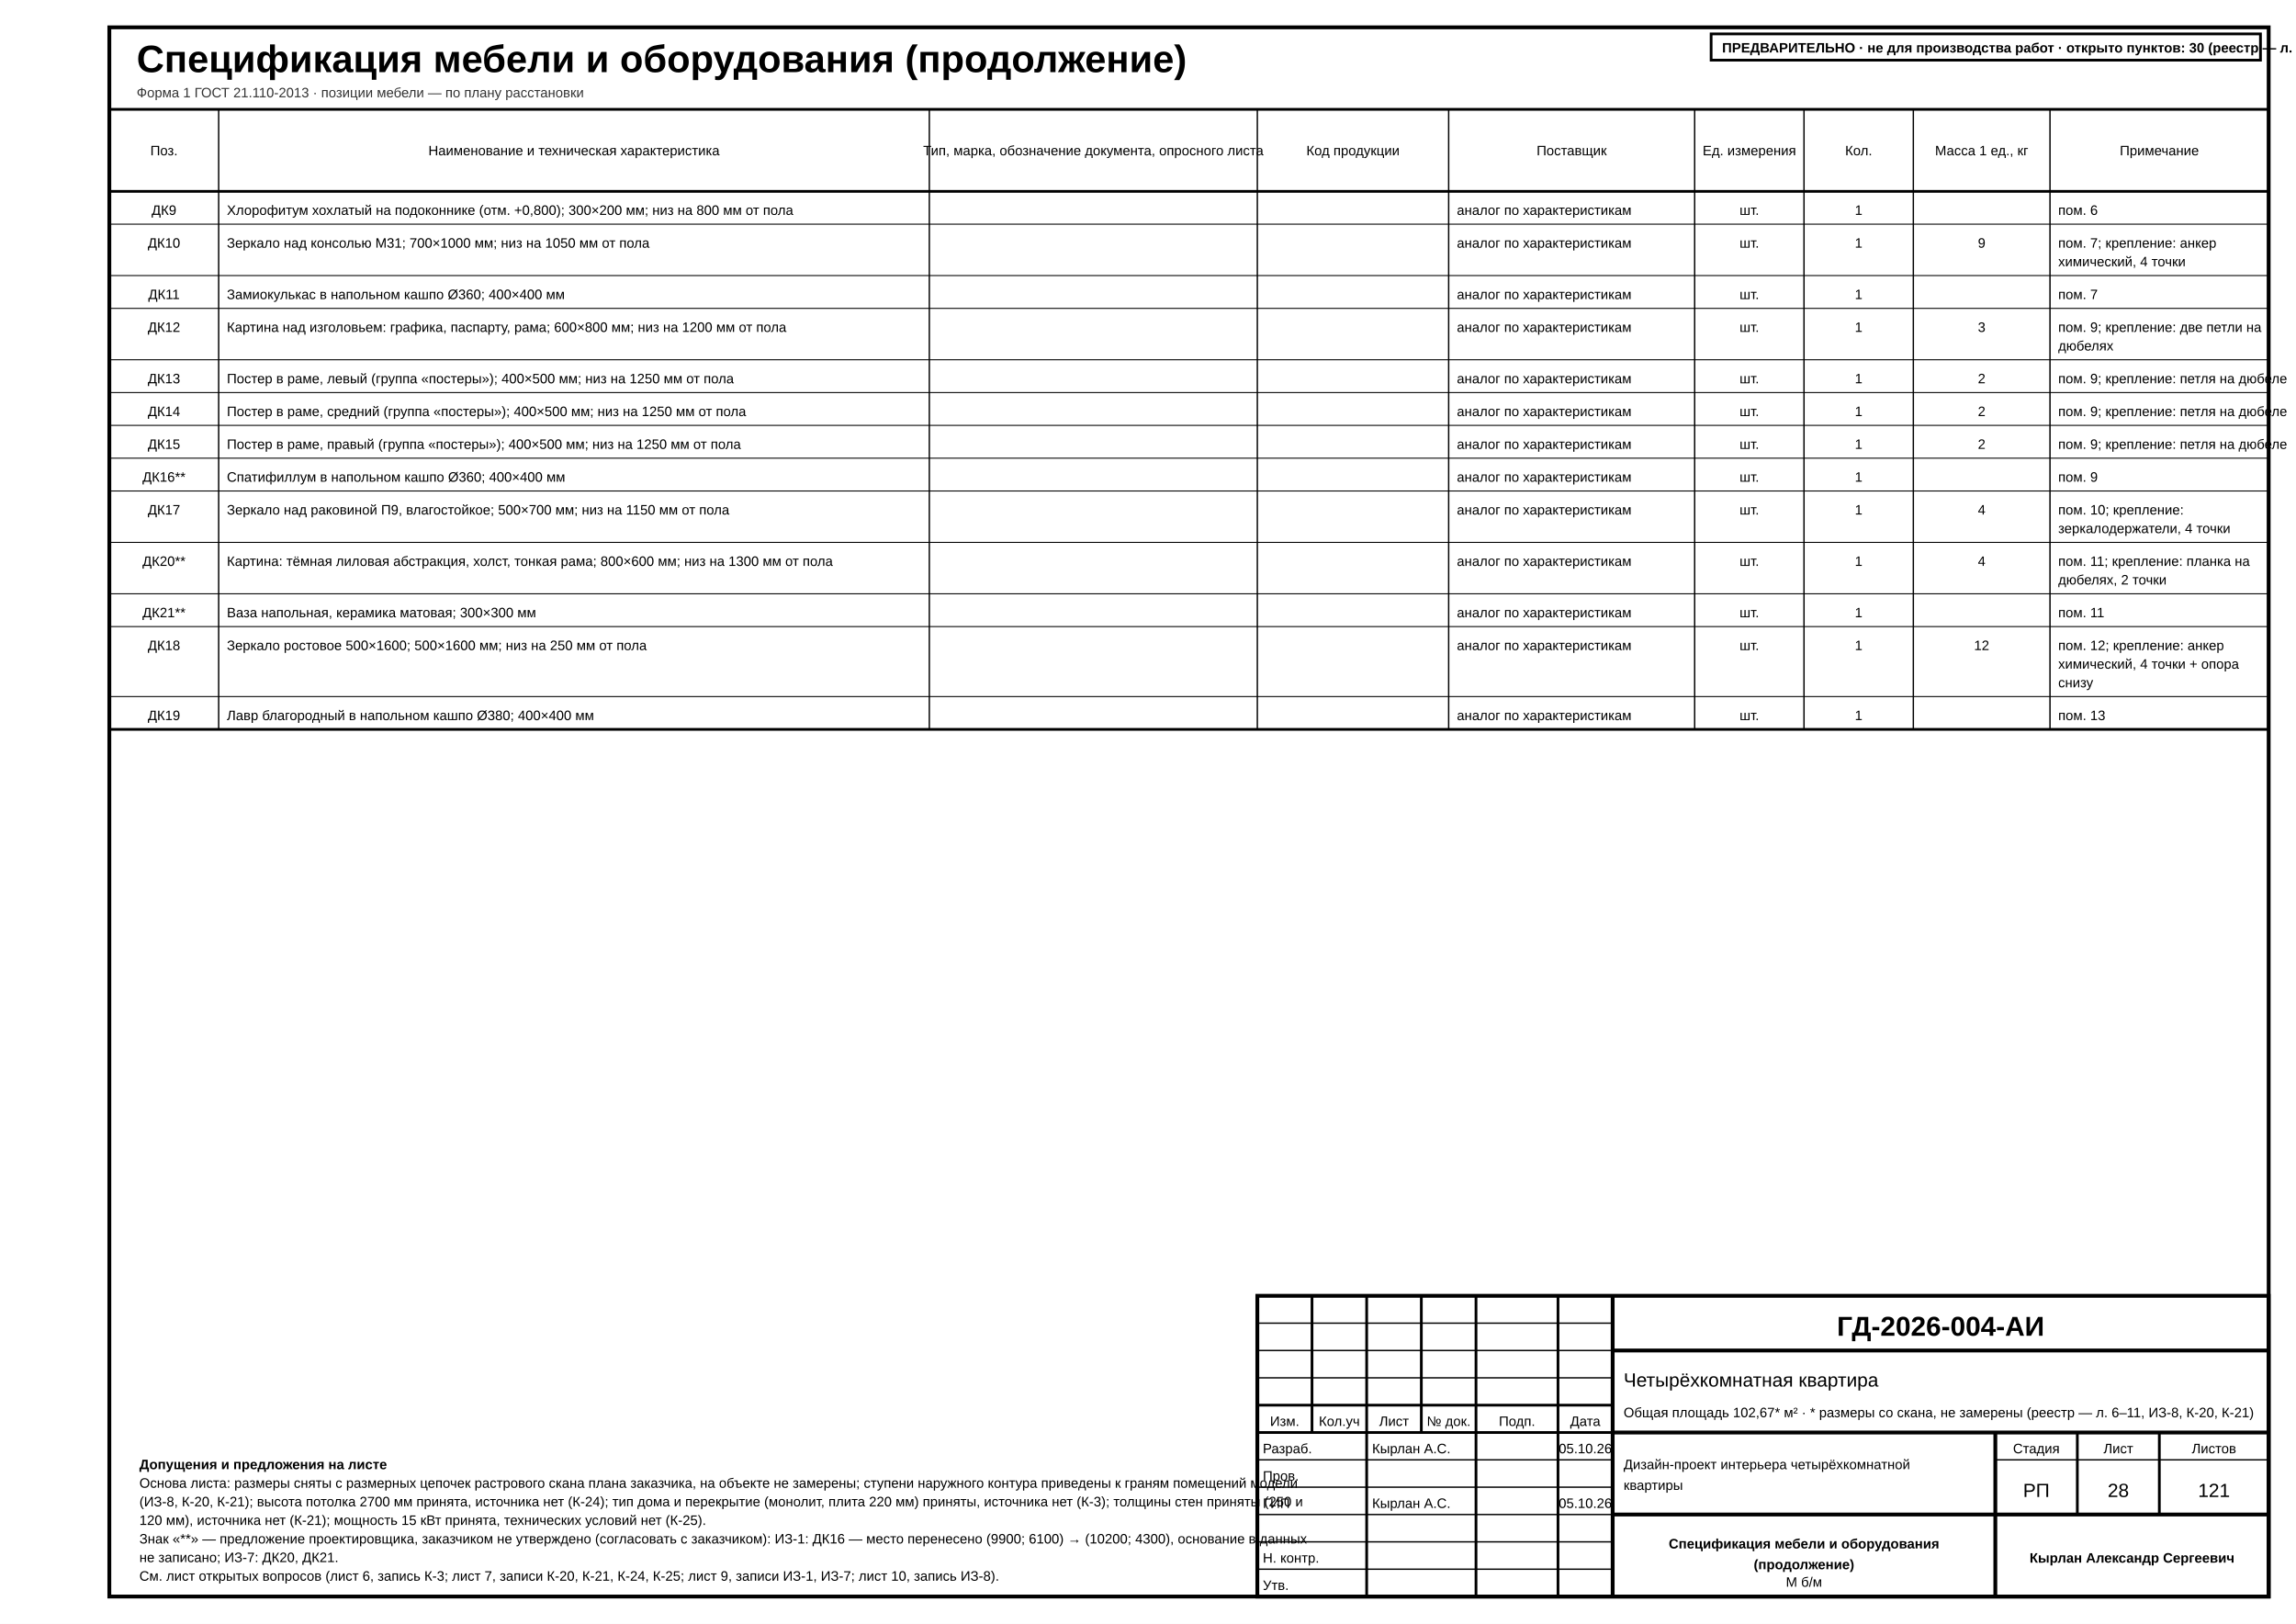
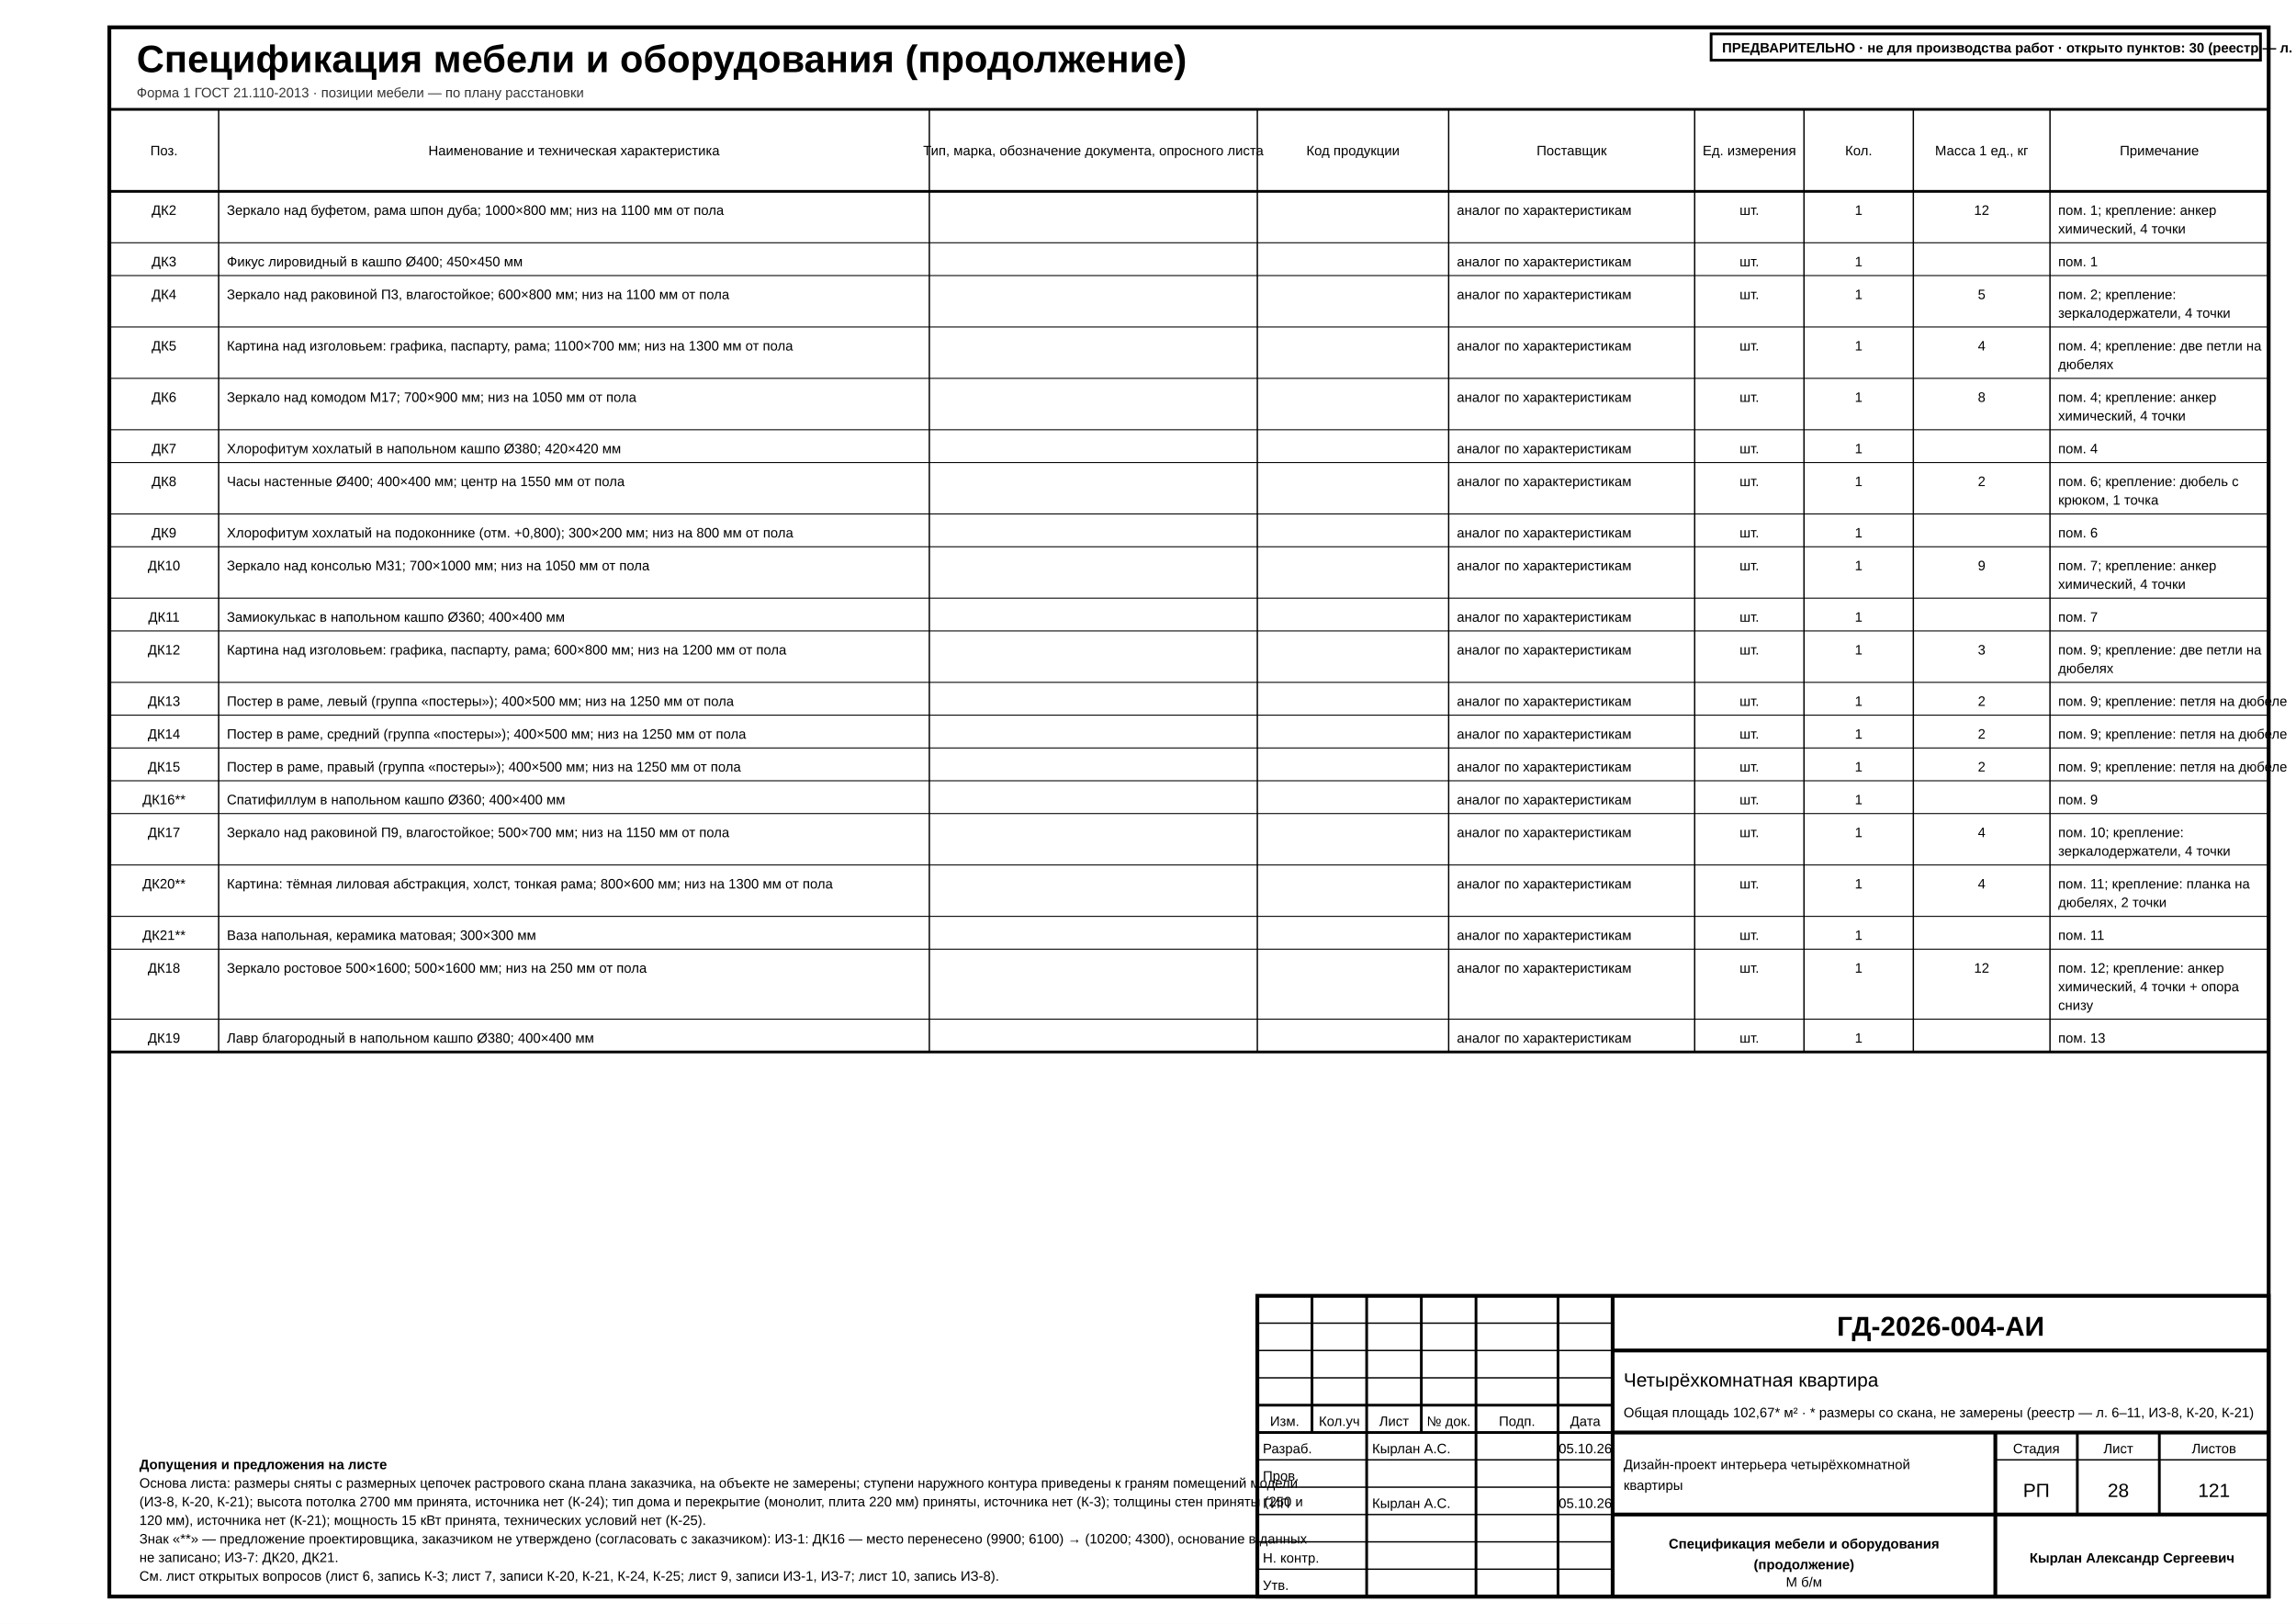
<svg xmlns="http://www.w3.org/2000/svg" width="420mm" height="297mm" viewBox="0 0 420 297" font-family="'GOST type A','ISOCPEUR','Arial Narrow',Arial,sans-serif" data-sheet="spec" data-scale="б/м">
  <rect width="420" height="297" fill="#fff" />
  <rect x="20" y="5" width="395" height="287" fill="none" stroke="#000" stroke-width="0.7" />
  <text x="25" y="13.2" font-size="7" font-weight="700" fill="#000">Спецификация мебели и оборудования (продолжение)</text>
  <text x="25" y="17.8" font-size="2.5" fill="#333">Форма 1 ГОСТ 21.110-2013 · позиции мебели — по плану расстановки</text>
  <g data-el="spec">
-     <rect x="20" y="20" width="395" height="113.4" fill="none" stroke="#000" stroke-width="0.5" />
+     <rect x="20" y="20" width="395" height="172.4" fill="none" stroke="#000" stroke-width="0.5" />
    <line x1="20" y1="35" x2="415" y2="35" stroke="#000" stroke-width="0.5" />
    <text x="30" y="28.4" font-size="2.5" text-anchor="middle" fill="#000">Поз.</text>
-     <line x1="40" y1="20" x2="40" y2="133.4" stroke="#000" stroke-width="0.25" />
+     <line x1="40" y1="20" x2="40" y2="192.4" stroke="#000" stroke-width="0.25" />
    <text x="105" y="28.4" font-size="2.5" text-anchor="middle" fill="#000">Наименование и техническая характеристика</text>
-     <line x1="170" y1="20" x2="170" y2="133.4" stroke="#000" stroke-width="0.25" />
+     <line x1="170" y1="20" x2="170" y2="192.4" stroke="#000" stroke-width="0.25" />
    <text x="200" y="28.4" font-size="2.5" text-anchor="middle" textLength="51.57" lengthAdjust="spacingAndGlyphs" fill="#000">Тип, марка, обозначение документа, опросного листа</text>
-     <line x1="230" y1="20" x2="230" y2="133.4" stroke="#000" stroke-width="0.25" />
+     <line x1="230" y1="20" x2="230" y2="192.4" stroke="#000" stroke-width="0.25" />
    <text x="247.5" y="28.4" font-size="2.5" text-anchor="middle" fill="#000">Код продукции</text>
-     <line x1="265" y1="20" x2="265" y2="133.4" stroke="#000" stroke-width="0.25" />
+     <line x1="265" y1="20" x2="265" y2="192.4" stroke="#000" stroke-width="0.25" />
    <text x="287.5" y="28.4" font-size="2.5" text-anchor="middle" fill="#000">Поставщик</text>
-     <line x1="310" y1="20" x2="310" y2="133.4" stroke="#000" stroke-width="0.25" />
+     <line x1="310" y1="20" x2="310" y2="192.4" stroke="#000" stroke-width="0.25" />
    <text x="320" y="28.4" font-size="2.5" text-anchor="middle" fill="#000">Ед. измерения</text>
-     <line x1="330" y1="20" x2="330" y2="133.4" stroke="#000" stroke-width="0.25" />
+     <line x1="330" y1="20" x2="330" y2="192.4" stroke="#000" stroke-width="0.25" />
    <text x="340" y="28.4" font-size="2.5" text-anchor="middle" fill="#000">Кол.</text>
-     <line x1="350" y1="20" x2="350" y2="133.4" stroke="#000" stroke-width="0.25" />
+     <line x1="350" y1="20" x2="350" y2="192.4" stroke="#000" stroke-width="0.25" />
    <text x="362.5" y="28.4" font-size="2.5" text-anchor="middle" fill="#000">Масса 1 ед., кг</text>
-     <line x1="375" y1="20" x2="375" y2="133.4" stroke="#000" stroke-width="0.25" />
+     <line x1="375" y1="20" x2="375" y2="192.4" stroke="#000" stroke-width="0.25" />
    <text x="395" y="28.4" font-size="2.5" text-anchor="middle" fill="#000">Примечание</text>
-     <line x1="20" y1="41" x2="415" y2="41" stroke="#000" stroke-width="0.18" />
-     <g>
-       <text x="30" y="39.3" font-size="2.5" text-anchor="middle" fill="#000">ДК9</text>
-       <text x="41.5" y="39.3" font-size="2.5" text-anchor="start" fill="#000">Хлорофитум хохлатый на подоконнике (отм. +0,800); 300×200 мм; низ на 800 мм от пола</text>
+     <line x1="20" y1="44.4" x2="415" y2="44.4" stroke="#000" stroke-width="0.18" />
+     <g>
+       <text x="30" y="39.3" font-size="2.5" text-anchor="middle" fill="#000">ДК2</text>
+       <text x="41.5" y="39.3" font-size="2.5" text-anchor="start" fill="#000">Зеркало над буфетом, рама шпон дуба; 1000×800 мм; низ на 1100 мм от пола</text>
      <text x="266.5" y="39.3" font-size="2.5" text-anchor="start" fill="#000">аналог по характеристикам</text>
      <text x="320" y="39.3" font-size="2.5" text-anchor="middle" fill="#000">шт.</text>
      <text x="340" y="39.3" font-size="2.5" text-anchor="middle" fill="#000">1</text>
-       <text x="376.5" y="39.3" font-size="2.5" text-anchor="start" fill="#000">пом. 6</text>
+       <text x="362.5" y="39.3" font-size="2.5" text-anchor="middle" fill="#000">12</text>
+       <text x="376.5" y="39.3" font-size="2.5" text-anchor="start" fill="#000">пом. 1; крепление: анкер</text>
+       <text x="376.5" y="42.7" font-size="2.5" text-anchor="start" fill="#000">химический, 4 точки</text>
    </g>
    <line x1="20" y1="50.4" x2="415" y2="50.4" stroke="#000" stroke-width="0.18" />
    <g>
-       <text x="30" y="45.3" font-size="2.5" text-anchor="middle" fill="#000">ДК10</text>
-       <text x="41.5" y="45.3" font-size="2.5" text-anchor="start" fill="#000">Зеркало над консолью М31; 700×1000 мм; низ на 1050 мм от пола</text>
-       <text x="266.5" y="45.3" font-size="2.5" text-anchor="start" fill="#000">аналог по характеристикам</text>
-       <text x="320" y="45.3" font-size="2.5" text-anchor="middle" fill="#000">шт.</text>
-       <text x="340" y="45.3" font-size="2.5" text-anchor="middle" fill="#000">1</text>
-       <text x="362.5" y="45.3" font-size="2.5" text-anchor="middle" fill="#000">9</text>
-       <text x="376.5" y="45.3" font-size="2.5" text-anchor="start" fill="#000">пом. 7; крепление: анкер</text>
-       <text x="376.5" y="48.7" font-size="2.5" text-anchor="start" fill="#000">химический, 4 точки</text>
-     </g>
-     <line x1="20" y1="56.4" x2="415" y2="56.4" stroke="#000" stroke-width="0.18" />
-     <g>
-       <text x="30" y="54.7" font-size="2.5" text-anchor="middle" fill="#000">ДК11</text>
-       <text x="41.5" y="54.7" font-size="2.5" text-anchor="start" fill="#000">Замиокулькас в напольном кашпо Ø360; 400×400 мм</text>
+       <text x="30" y="48.7" font-size="2.5" text-anchor="middle" fill="#000">ДК3</text>
+       <text x="41.5" y="48.7" font-size="2.5" text-anchor="start" fill="#000">Фикус лировидный в кашпо Ø400; 450×450 мм</text>
+       <text x="266.5" y="48.7" font-size="2.5" text-anchor="start" fill="#000">аналог по характеристикам</text>
+       <text x="320" y="48.7" font-size="2.5" text-anchor="middle" fill="#000">шт.</text>
+       <text x="340" y="48.7" font-size="2.5" text-anchor="middle" fill="#000">1</text>
+       <text x="376.5" y="48.7" font-size="2.5" text-anchor="start" fill="#000">пом. 1</text>
+     </g>
+     <line x1="20" y1="59.8" x2="415" y2="59.8" stroke="#000" stroke-width="0.18" />
+     <g>
+       <text x="30" y="54.7" font-size="2.5" text-anchor="middle" fill="#000">ДК4</text>
+       <text x="41.5" y="54.7" font-size="2.5" text-anchor="start" fill="#000">Зеркало над раковиной П3, влагостойкое; 600×800 мм; низ на 1100 мм от пола</text>
      <text x="266.5" y="54.7" font-size="2.5" text-anchor="start" fill="#000">аналог по характеристикам</text>
      <text x="320" y="54.7" font-size="2.5" text-anchor="middle" fill="#000">шт.</text>
      <text x="340" y="54.7" font-size="2.5" text-anchor="middle" fill="#000">1</text>
-       <text x="376.5" y="54.7" font-size="2.5" text-anchor="start" fill="#000">пом. 7</text>
-     </g>
-     <line x1="20" y1="65.8" x2="415" y2="65.8" stroke="#000" stroke-width="0.18" />
-     <g>
-       <text x="30" y="60.7" font-size="2.5" text-anchor="middle" fill="#000">ДК12</text>
-       <text x="41.5" y="60.7" font-size="2.5" text-anchor="start" fill="#000">Картина над изголовьем: графика, паспарту, рама; 600×800 мм; низ на 1200 мм от пола</text>
-       <text x="266.5" y="60.7" font-size="2.5" text-anchor="start" fill="#000">аналог по характеристикам</text>
-       <text x="320" y="60.7" font-size="2.5" text-anchor="middle" fill="#000">шт.</text>
-       <text x="340" y="60.7" font-size="2.5" text-anchor="middle" fill="#000">1</text>
-       <text x="362.5" y="60.7" font-size="2.5" text-anchor="middle" fill="#000">3</text>
-       <text x="376.5" y="60.7" font-size="2.5" text-anchor="start" textLength="30.94" lengthAdjust="spacingAndGlyphs" fill="#000">пом. 9; крепление: две петли на</text>
-       <text x="376.5" y="64.1" font-size="2.5" text-anchor="start" fill="#000">дюбелях</text>
-     </g>
-     <line x1="20" y1="71.8" x2="415" y2="71.8" stroke="#000" stroke-width="0.18" />
-     <g>
-       <text x="30" y="70.1" font-size="2.5" text-anchor="middle" fill="#000">ДК13</text>
-       <text x="41.5" y="70.1" font-size="2.5" text-anchor="start" fill="#000">Постер в раме, левый (группа «постеры»); 400×500 мм; низ на 1250 мм от пола</text>
-       <text x="266.5" y="70.1" font-size="2.5" text-anchor="start" fill="#000">аналог по характеристикам</text>
-       <text x="320" y="70.1" font-size="2.5" text-anchor="middle" fill="#000">шт.</text>
-       <text x="340" y="70.1" font-size="2.5" text-anchor="middle" fill="#000">1</text>
-       <text x="362.5" y="70.1" font-size="2.5" text-anchor="middle" fill="#000">2</text>
-       <text x="376.5" y="70.1" font-size="2.5" text-anchor="start" textLength="34.86" lengthAdjust="spacingAndGlyphs" fill="#000">пом. 9; крепление: петля на дюбеле</text>
-     </g>
-     <line x1="20" y1="77.8" x2="415" y2="77.8" stroke="#000" stroke-width="0.18" />
-     <g>
-       <text x="30" y="76.1" font-size="2.5" text-anchor="middle" fill="#000">ДК14</text>
-       <text x="41.5" y="76.1" font-size="2.5" text-anchor="start" fill="#000">Постер в раме, средний (группа «постеры»); 400×500 мм; низ на 1250 мм от пола</text>
-       <text x="266.5" y="76.1" font-size="2.5" text-anchor="start" fill="#000">аналог по характеристикам</text>
-       <text x="320" y="76.1" font-size="2.5" text-anchor="middle" fill="#000">шт.</text>
-       <text x="340" y="76.1" font-size="2.5" text-anchor="middle" fill="#000">1</text>
-       <text x="362.5" y="76.1" font-size="2.5" text-anchor="middle" fill="#000">2</text>
-       <text x="376.5" y="76.1" font-size="2.5" text-anchor="start" textLength="34.86" lengthAdjust="spacingAndGlyphs" fill="#000">пом. 9; крепление: петля на дюбеле</text>
-     </g>
-     <line x1="20" y1="83.8" x2="415" y2="83.8" stroke="#000" stroke-width="0.18" />
-     <g>
-       <text x="30" y="82.1" font-size="2.5" text-anchor="middle" fill="#000">ДК15</text>
-       <text x="41.5" y="82.1" font-size="2.5" text-anchor="start" fill="#000">Постер в раме, правый (группа «постеры»); 400×500 мм; низ на 1250 мм от пола</text>
-       <text x="266.5" y="82.1" font-size="2.5" text-anchor="start" fill="#000">аналог по характеристикам</text>
-       <text x="320" y="82.1" font-size="2.5" text-anchor="middle" fill="#000">шт.</text>
-       <text x="340" y="82.1" font-size="2.5" text-anchor="middle" fill="#000">1</text>
-       <text x="362.5" y="82.1" font-size="2.5" text-anchor="middle" fill="#000">2</text>
-       <text x="376.5" y="82.1" font-size="2.5" text-anchor="start" textLength="34.86" lengthAdjust="spacingAndGlyphs" fill="#000">пом. 9; крепление: петля на дюбеле</text>
-     </g>
-     <line x1="20" y1="89.8" x2="415" y2="89.8" stroke="#000" stroke-width="0.18" />
-     <g>
-       <text x="30" y="88.1" font-size="2.5" text-anchor="middle" fill="#000" textLength="4.86" lengthAdjust="spacingAndGlyphs">ДК16**</text>
-       <text x="41.5" y="88.1" font-size="2.5" text-anchor="start" fill="#000">Спатифиллум в напольном кашпо Ø360; 400×400 мм</text>
-       <text x="266.5" y="88.1" font-size="2.5" text-anchor="start" fill="#000">аналог по характеристикам</text>
-       <text x="320" y="88.1" font-size="2.5" text-anchor="middle" fill="#000">шт.</text>
-       <text x="340" y="88.1" font-size="2.5" text-anchor="middle" fill="#000">1</text>
-       <text x="376.5" y="88.1" font-size="2.5" text-anchor="start" fill="#000">пом. 9</text>
-     </g>
-     <line x1="20" y1="99.2" x2="415" y2="99.2" stroke="#000" stroke-width="0.18" />
-     <g>
-       <text x="30" y="94.1" font-size="2.5" text-anchor="middle" fill="#000">ДК17</text>
-       <text x="41.5" y="94.1" font-size="2.5" text-anchor="start" fill="#000">Зеркало над раковиной П9, влагостойкое; 500×700 мм; низ на 1150 мм от пола</text>
-       <text x="266.5" y="94.1" font-size="2.5" text-anchor="start" fill="#000">аналог по характеристикам</text>
-       <text x="320" y="94.1" font-size="2.5" text-anchor="middle" fill="#000">шт.</text>
-       <text x="340" y="94.1" font-size="2.5" text-anchor="middle" fill="#000">1</text>
-       <text x="362.5" y="94.1" font-size="2.5" text-anchor="middle" fill="#000">4</text>
-       <text x="376.5" y="94.1" font-size="2.5" text-anchor="start" fill="#000">пом. 10; крепление:</text>
-       <text x="376.5" y="97.5" font-size="2.5" text-anchor="start" fill="#000">зеркалодержатели, 4 точки</text>
-     </g>
-     <line x1="20" y1="108.6" x2="415" y2="108.6" stroke="#000" stroke-width="0.18" />
-     <g>
-       <text x="30" y="103.5" font-size="2.5" text-anchor="middle" fill="#000" textLength="4.86" lengthAdjust="spacingAndGlyphs">ДК20**</text>
-       <text x="41.5" y="103.5" font-size="2.5" text-anchor="start" fill="#000">Картина: тёмная лиловая абстракция, холст, тонкая рама; 800×600 мм; низ на 1300 мм от пола</text>
-       <text x="266.5" y="103.5" font-size="2.5" text-anchor="start" fill="#000">аналог по характеристикам</text>
-       <text x="320" y="103.5" font-size="2.5" text-anchor="middle" fill="#000">шт.</text>
-       <text x="340" y="103.5" font-size="2.5" text-anchor="middle" fill="#000">1</text>
-       <text x="362.5" y="103.5" font-size="2.5" text-anchor="middle" fill="#000">4</text>
-       <text x="376.5" y="103.5" font-size="2.5" text-anchor="start" fill="#000">пом. 11; крепление: планка на</text>
-       <text x="376.5" y="106.9" font-size="2.5" text-anchor="start" fill="#000">дюбелях, 2 точки</text>
-     </g>
-     <line x1="20" y1="114.6" x2="415" y2="114.6" stroke="#000" stroke-width="0.18" />
-     <g>
-       <text x="30" y="112.9" font-size="2.5" text-anchor="middle" fill="#000" textLength="4.86" lengthAdjust="spacingAndGlyphs">ДК21**</text>
-       <text x="41.5" y="112.9" font-size="2.5" text-anchor="start" fill="#000">Ваза напольная, керамика матовая; 300×300 мм</text>
-       <text x="266.5" y="112.9" font-size="2.5" text-anchor="start" fill="#000">аналог по характеристикам</text>
-       <text x="320" y="112.9" font-size="2.5" text-anchor="middle" fill="#000">шт.</text>
-       <text x="340" y="112.9" font-size="2.5" text-anchor="middle" fill="#000">1</text>
-       <text x="376.5" y="112.9" font-size="2.5" text-anchor="start" fill="#000">пом. 11</text>
-     </g>
-     <line x1="20" y1="127.4" x2="415" y2="127.4" stroke="#000" stroke-width="0.18" />
-     <g>
-       <text x="30" y="118.9" font-size="2.5" text-anchor="middle" fill="#000">ДК18</text>
-       <text x="41.5" y="118.9" font-size="2.5" text-anchor="start" fill="#000">Зеркало ростовое 500×1600; 500×1600 мм; низ на 250 мм от пола</text>
-       <text x="266.5" y="118.9" font-size="2.5" text-anchor="start" fill="#000">аналог по характеристикам</text>
-       <text x="320" y="118.9" font-size="2.5" text-anchor="middle" fill="#000">шт.</text>
-       <text x="340" y="118.9" font-size="2.5" text-anchor="middle" fill="#000">1</text>
-       <text x="362.5" y="118.9" font-size="2.5" text-anchor="middle" fill="#000">12</text>
-       <text x="376.5" y="118.9" font-size="2.5" text-anchor="start" fill="#000">пом. 12; крепление: анкер</text>
-       <text x="376.5" y="122.3" font-size="2.5" text-anchor="start" fill="#000">химический, 4 точки + опора</text>
-       <text x="376.5" y="125.7" font-size="2.5" text-anchor="start" fill="#000">снизу</text>
-     </g>
-     <g>
-       <text x="30" y="131.7" font-size="2.5" text-anchor="middle" fill="#000">ДК19</text>
-       <text x="41.5" y="131.7" font-size="2.5" text-anchor="start" fill="#000">Лавр благородный в напольном кашпо Ø380; 400×400 мм</text>
-       <text x="266.5" y="131.7" font-size="2.5" text-anchor="start" fill="#000">аналог по характеристикам</text>
-       <text x="320" y="131.7" font-size="2.5" text-anchor="middle" fill="#000">шт.</text>
-       <text x="340" y="131.7" font-size="2.5" text-anchor="middle" fill="#000">1</text>
-       <text x="376.5" y="131.7" font-size="2.5" text-anchor="start" fill="#000">пом. 13</text>
+       <text x="362.5" y="54.7" font-size="2.5" text-anchor="middle" fill="#000">5</text>
+       <text x="376.5" y="54.7" font-size="2.5" text-anchor="start" fill="#000">пом. 2; крепление:</text>
+       <text x="376.5" y="58.1" font-size="2.5" text-anchor="start" fill="#000">зеркалодержатели, 4 точки</text>
+     </g>
+     <line x1="20" y1="69.2" x2="415" y2="69.2" stroke="#000" stroke-width="0.18" />
+     <g>
+       <text x="30" y="64.1" font-size="2.5" text-anchor="middle" fill="#000">ДК5</text>
+       <text x="41.5" y="64.1" font-size="2.5" text-anchor="start" fill="#000">Картина над изголовьем: графика, паспарту, рама; 1100×700 мм; низ на 1300 мм от пола</text>
+       <text x="266.5" y="64.1" font-size="2.5" text-anchor="start" fill="#000">аналог по характеристикам</text>
+       <text x="320" y="64.1" font-size="2.5" text-anchor="middle" fill="#000">шт.</text>
+       <text x="340" y="64.1" font-size="2.5" text-anchor="middle" fill="#000">1</text>
+       <text x="362.5" y="64.1" font-size="2.5" text-anchor="middle" fill="#000">4</text>
+       <text x="376.5" y="64.1" font-size="2.5" text-anchor="start" textLength="30.94" lengthAdjust="spacingAndGlyphs" fill="#000">пом. 4; крепление: две петли на</text>
+       <text x="376.5" y="67.5" font-size="2.5" text-anchor="start" fill="#000">дюбелях</text>
+     </g>
+     <line x1="20" y1="78.6" x2="415" y2="78.6" stroke="#000" stroke-width="0.18" />
+     <g>
+       <text x="30" y="73.5" font-size="2.5" text-anchor="middle" fill="#000">ДК6</text>
+       <text x="41.5" y="73.5" font-size="2.5" text-anchor="start" fill="#000">Зеркало над комодом М17; 700×900 мм; низ на 1050 мм от пола</text>
+       <text x="266.5" y="73.5" font-size="2.5" text-anchor="start" fill="#000">аналог по характеристикам</text>
+       <text x="320" y="73.5" font-size="2.5" text-anchor="middle" fill="#000">шт.</text>
+       <text x="340" y="73.5" font-size="2.5" text-anchor="middle" fill="#000">1</text>
+       <text x="362.5" y="73.5" font-size="2.5" text-anchor="middle" fill="#000">8</text>
+       <text x="376.5" y="73.5" font-size="2.5" text-anchor="start" fill="#000">пом. 4; крепление: анкер</text>
+       <text x="376.5" y="76.9" font-size="2.5" text-anchor="start" fill="#000">химический, 4 точки</text>
+     </g>
+     <line x1="20" y1="84.6" x2="415" y2="84.6" stroke="#000" stroke-width="0.18" />
+     <g>
+       <text x="30" y="82.9" font-size="2.5" text-anchor="middle" fill="#000">ДК7</text>
+       <text x="41.5" y="82.9" font-size="2.5" text-anchor="start" fill="#000">Хлорофитум хохлатый в напольном кашпо Ø380; 420×420 мм</text>
+       <text x="266.5" y="82.9" font-size="2.5" text-anchor="start" fill="#000">аналог по характеристикам</text>
+       <text x="320" y="82.9" font-size="2.5" text-anchor="middle" fill="#000">шт.</text>
+       <text x="340" y="82.9" font-size="2.5" text-anchor="middle" fill="#000">1</text>
+       <text x="376.5" y="82.9" font-size="2.5" text-anchor="start" fill="#000">пом. 4</text>
+     </g>
+     <line x1="20" y1="94" x2="415" y2="94" stroke="#000" stroke-width="0.18" />
+     <g>
+       <text x="30" y="88.9" font-size="2.5" text-anchor="middle" fill="#000">ДК8</text>
+       <text x="41.5" y="88.9" font-size="2.5" text-anchor="start" fill="#000">Часы настенные Ø400; 400×400 мм; центр на 1550 мм от пола</text>
+       <text x="266.5" y="88.9" font-size="2.5" text-anchor="start" fill="#000">аналог по характеристикам</text>
+       <text x="320" y="88.9" font-size="2.5" text-anchor="middle" fill="#000">шт.</text>
+       <text x="340" y="88.9" font-size="2.5" text-anchor="middle" fill="#000">1</text>
+       <text x="362.5" y="88.9" font-size="2.5" text-anchor="middle" fill="#000">2</text>
+       <text x="376.5" y="88.9" font-size="2.5" text-anchor="start" fill="#000">пом. 6; крепление: дюбель с</text>
+       <text x="376.5" y="92.3" font-size="2.5" text-anchor="start" fill="#000">крюком, 1 точка</text>
+     </g>
+     <line x1="20" y1="100" x2="415" y2="100" stroke="#000" stroke-width="0.18" />
+     <g>
+       <text x="30" y="98.3" font-size="2.5" text-anchor="middle" fill="#000">ДК9</text>
+       <text x="41.5" y="98.3" font-size="2.5" text-anchor="start" fill="#000">Хлорофитум хохлатый на подоконнике (отм. +0,800); 300×200 мм; низ на 800 мм от пола</text>
+       <text x="266.5" y="98.3" font-size="2.5" text-anchor="start" fill="#000">аналог по характеристикам</text>
+       <text x="320" y="98.3" font-size="2.5" text-anchor="middle" fill="#000">шт.</text>
+       <text x="340" y="98.3" font-size="2.5" text-anchor="middle" fill="#000">1</text>
+       <text x="376.5" y="98.3" font-size="2.5" text-anchor="start" fill="#000">пом. 6</text>
+     </g>
+     <line x1="20" y1="109.4" x2="415" y2="109.4" stroke="#000" stroke-width="0.18" />
+     <g>
+       <text x="30" y="104.3" font-size="2.5" text-anchor="middle" fill="#000">ДК10</text>
+       <text x="41.5" y="104.3" font-size="2.5" text-anchor="start" fill="#000">Зеркало над консолью М31; 700×1000 мм; низ на 1050 мм от пола</text>
+       <text x="266.5" y="104.3" font-size="2.5" text-anchor="start" fill="#000">аналог по характеристикам</text>
+       <text x="320" y="104.3" font-size="2.5" text-anchor="middle" fill="#000">шт.</text>
+       <text x="340" y="104.3" font-size="2.5" text-anchor="middle" fill="#000">1</text>
+       <text x="362.5" y="104.3" font-size="2.5" text-anchor="middle" fill="#000">9</text>
+       <text x="376.5" y="104.3" font-size="2.5" text-anchor="start" fill="#000">пом. 7; крепление: анкер</text>
+       <text x="376.5" y="107.7" font-size="2.5" text-anchor="start" fill="#000">химический, 4 точки</text>
+     </g>
+     <line x1="20" y1="115.4" x2="415" y2="115.4" stroke="#000" stroke-width="0.18" />
+     <g>
+       <text x="30" y="113.7" font-size="2.5" text-anchor="middle" fill="#000">ДК11</text>
+       <text x="41.5" y="113.7" font-size="2.5" text-anchor="start" fill="#000">Замиокулькас в напольном кашпо Ø360; 400×400 мм</text>
+       <text x="266.5" y="113.7" font-size="2.5" text-anchor="start" fill="#000">аналог по характеристикам</text>
+       <text x="320" y="113.7" font-size="2.5" text-anchor="middle" fill="#000">шт.</text>
+       <text x="340" y="113.7" font-size="2.5" text-anchor="middle" fill="#000">1</text>
+       <text x="376.5" y="113.7" font-size="2.5" text-anchor="start" fill="#000">пом. 7</text>
+     </g>
+     <line x1="20" y1="124.8" x2="415" y2="124.8" stroke="#000" stroke-width="0.18" />
+     <g>
+       <text x="30" y="119.7" font-size="2.5" text-anchor="middle" fill="#000">ДК12</text>
+       <text x="41.5" y="119.7" font-size="2.5" text-anchor="start" fill="#000">Картина над изголовьем: графика, паспарту, рама; 600×800 мм; низ на 1200 мм от пола</text>
+       <text x="266.5" y="119.7" font-size="2.5" text-anchor="start" fill="#000">аналог по характеристикам</text>
+       <text x="320" y="119.7" font-size="2.5" text-anchor="middle" fill="#000">шт.</text>
+       <text x="340" y="119.7" font-size="2.5" text-anchor="middle" fill="#000">1</text>
+       <text x="362.5" y="119.7" font-size="2.5" text-anchor="middle" fill="#000">3</text>
+       <text x="376.5" y="119.7" font-size="2.5" text-anchor="start" textLength="30.94" lengthAdjust="spacingAndGlyphs" fill="#000">пом. 9; крепление: две петли на</text>
+       <text x="376.5" y="123.1" font-size="2.5" text-anchor="start" fill="#000">дюбелях</text>
+     </g>
+     <line x1="20" y1="130.8" x2="415" y2="130.8" stroke="#000" stroke-width="0.18" />
+     <g>
+       <text x="30" y="129.1" font-size="2.5" text-anchor="middle" fill="#000">ДК13</text>
+       <text x="41.5" y="129.1" font-size="2.5" text-anchor="start" fill="#000">Постер в раме, левый (группа «постеры»); 400×500 мм; низ на 1250 мм от пола</text>
+       <text x="266.5" y="129.1" font-size="2.5" text-anchor="start" fill="#000">аналог по характеристикам</text>
+       <text x="320" y="129.1" font-size="2.5" text-anchor="middle" fill="#000">шт.</text>
+       <text x="340" y="129.1" font-size="2.5" text-anchor="middle" fill="#000">1</text>
+       <text x="362.5" y="129.1" font-size="2.5" text-anchor="middle" fill="#000">2</text>
+       <text x="376.5" y="129.1" font-size="2.5" text-anchor="start" textLength="34.86" lengthAdjust="spacingAndGlyphs" fill="#000">пом. 9; крепление: петля на дюбеле</text>
+     </g>
+     <line x1="20" y1="136.8" x2="415" y2="136.8" stroke="#000" stroke-width="0.18" />
+     <g>
+       <text x="30" y="135.1" font-size="2.5" text-anchor="middle" fill="#000">ДК14</text>
+       <text x="41.5" y="135.1" font-size="2.5" text-anchor="start" fill="#000">Постер в раме, средний (группа «постеры»); 400×500 мм; низ на 1250 мм от пола</text>
+       <text x="266.5" y="135.1" font-size="2.5" text-anchor="start" fill="#000">аналог по характеристикам</text>
+       <text x="320" y="135.1" font-size="2.5" text-anchor="middle" fill="#000">шт.</text>
+       <text x="340" y="135.1" font-size="2.5" text-anchor="middle" fill="#000">1</text>
+       <text x="362.5" y="135.1" font-size="2.5" text-anchor="middle" fill="#000">2</text>
+       <text x="376.5" y="135.1" font-size="2.5" text-anchor="start" textLength="34.86" lengthAdjust="spacingAndGlyphs" fill="#000">пом. 9; крепление: петля на дюбеле</text>
+     </g>
+     <line x1="20" y1="142.8" x2="415" y2="142.8" stroke="#000" stroke-width="0.18" />
+     <g>
+       <text x="30" y="141.1" font-size="2.5" text-anchor="middle" fill="#000">ДК15</text>
+       <text x="41.5" y="141.1" font-size="2.5" text-anchor="start" fill="#000">Постер в раме, правый (группа «постеры»); 400×500 мм; низ на 1250 мм от пола</text>
+       <text x="266.5" y="141.1" font-size="2.5" text-anchor="start" fill="#000">аналог по характеристикам</text>
+       <text x="320" y="141.1" font-size="2.5" text-anchor="middle" fill="#000">шт.</text>
+       <text x="340" y="141.1" font-size="2.5" text-anchor="middle" fill="#000">1</text>
+       <text x="362.5" y="141.1" font-size="2.5" text-anchor="middle" fill="#000">2</text>
+       <text x="376.5" y="141.1" font-size="2.5" text-anchor="start" textLength="34.86" lengthAdjust="spacingAndGlyphs" fill="#000">пом. 9; крепление: петля на дюбеле</text>
+     </g>
+     <line x1="20" y1="148.8" x2="415" y2="148.8" stroke="#000" stroke-width="0.18" />
+     <g>
+       <text x="30" y="147.1" font-size="2.5" text-anchor="middle" fill="#000" textLength="4.86" lengthAdjust="spacingAndGlyphs">ДК16**</text>
+       <text x="41.5" y="147.1" font-size="2.5" text-anchor="start" fill="#000">Спатифиллум в напольном кашпо Ø360; 400×400 мм</text>
+       <text x="266.5" y="147.1" font-size="2.5" text-anchor="start" fill="#000">аналог по характеристикам</text>
+       <text x="320" y="147.1" font-size="2.5" text-anchor="middle" fill="#000">шт.</text>
+       <text x="340" y="147.1" font-size="2.5" text-anchor="middle" fill="#000">1</text>
+       <text x="376.5" y="147.1" font-size="2.5" text-anchor="start" fill="#000">пом. 9</text>
+     </g>
+     <line x1="20" y1="158.2" x2="415" y2="158.2" stroke="#000" stroke-width="0.18" />
+     <g>
+       <text x="30" y="153.1" font-size="2.5" text-anchor="middle" fill="#000">ДК17</text>
+       <text x="41.5" y="153.1" font-size="2.5" text-anchor="start" fill="#000">Зеркало над раковиной П9, влагостойкое; 500×700 мм; низ на 1150 мм от пола</text>
+       <text x="266.5" y="153.1" font-size="2.5" text-anchor="start" fill="#000">аналог по характеристикам</text>
+       <text x="320" y="153.1" font-size="2.5" text-anchor="middle" fill="#000">шт.</text>
+       <text x="340" y="153.1" font-size="2.5" text-anchor="middle" fill="#000">1</text>
+       <text x="362.5" y="153.1" font-size="2.5" text-anchor="middle" fill="#000">4</text>
+       <text x="376.5" y="153.1" font-size="2.5" text-anchor="start" fill="#000">пом. 10; крепление:</text>
+       <text x="376.5" y="156.5" font-size="2.5" text-anchor="start" fill="#000">зеркалодержатели, 4 точки</text>
+     </g>
+     <line x1="20" y1="167.6" x2="415" y2="167.6" stroke="#000" stroke-width="0.18" />
+     <g>
+       <text x="30" y="162.5" font-size="2.5" text-anchor="middle" fill="#000" textLength="4.86" lengthAdjust="spacingAndGlyphs">ДК20**</text>
+       <text x="41.5" y="162.5" font-size="2.5" text-anchor="start" fill="#000">Картина: тёмная лиловая абстракция, холст, тонкая рама; 800×600 мм; низ на 1300 мм от пола</text>
+       <text x="266.5" y="162.5" font-size="2.5" text-anchor="start" fill="#000">аналог по характеристикам</text>
+       <text x="320" y="162.5" font-size="2.5" text-anchor="middle" fill="#000">шт.</text>
+       <text x="340" y="162.5" font-size="2.5" text-anchor="middle" fill="#000">1</text>
+       <text x="362.5" y="162.5" font-size="2.5" text-anchor="middle" fill="#000">4</text>
+       <text x="376.5" y="162.5" font-size="2.5" text-anchor="start" fill="#000">пом. 11; крепление: планка на</text>
+       <text x="376.5" y="165.9" font-size="2.5" text-anchor="start" fill="#000">дюбелях, 2 точки</text>
+     </g>
+     <line x1="20" y1="173.6" x2="415" y2="173.6" stroke="#000" stroke-width="0.18" />
+     <g>
+       <text x="30" y="171.9" font-size="2.5" text-anchor="middle" fill="#000" textLength="4.86" lengthAdjust="spacingAndGlyphs">ДК21**</text>
+       <text x="41.5" y="171.9" font-size="2.5" text-anchor="start" fill="#000">Ваза напольная, керамика матовая; 300×300 мм</text>
+       <text x="266.5" y="171.9" font-size="2.5" text-anchor="start" fill="#000">аналог по характеристикам</text>
+       <text x="320" y="171.9" font-size="2.5" text-anchor="middle" fill="#000">шт.</text>
+       <text x="340" y="171.9" font-size="2.5" text-anchor="middle" fill="#000">1</text>
+       <text x="376.5" y="171.9" font-size="2.5" text-anchor="start" fill="#000">пом. 11</text>
+     </g>
+     <line x1="20" y1="186.4" x2="415" y2="186.4" stroke="#000" stroke-width="0.18" />
+     <g>
+       <text x="30" y="177.9" font-size="2.5" text-anchor="middle" fill="#000">ДК18</text>
+       <text x="41.5" y="177.9" font-size="2.5" text-anchor="start" fill="#000">Зеркало ростовое 500×1600; 500×1600 мм; низ на 250 мм от пола</text>
+       <text x="266.5" y="177.9" font-size="2.5" text-anchor="start" fill="#000">аналог по характеристикам</text>
+       <text x="320" y="177.9" font-size="2.5" text-anchor="middle" fill="#000">шт.</text>
+       <text x="340" y="177.9" font-size="2.5" text-anchor="middle" fill="#000">1</text>
+       <text x="362.5" y="177.9" font-size="2.5" text-anchor="middle" fill="#000">12</text>
+       <text x="376.5" y="177.9" font-size="2.5" text-anchor="start" fill="#000">пом. 12; крепление: анкер</text>
+       <text x="376.5" y="181.3" font-size="2.5" text-anchor="start" fill="#000">химический, 4 точки + опора</text>
+       <text x="376.5" y="184.7" font-size="2.5" text-anchor="start" fill="#000">снизу</text>
+     </g>
+     <g>
+       <text x="30" y="190.7" font-size="2.5" text-anchor="middle" fill="#000">ДК19</text>
+       <text x="41.5" y="190.7" font-size="2.5" text-anchor="start" fill="#000">Лавр благородный в напольном кашпо Ø380; 400×400 мм</text>
+       <text x="266.5" y="190.7" font-size="2.5" text-anchor="start" fill="#000">аналог по характеристикам</text>
+       <text x="320" y="190.7" font-size="2.5" text-anchor="middle" fill="#000">шт.</text>
+       <text x="340" y="190.7" font-size="2.5" text-anchor="middle" fill="#000">1</text>
+       <text x="376.5" y="190.7" font-size="2.5" text-anchor="start" fill="#000">пом. 13</text>
    </g>
  </g>
  <g data-el="assumed-notes" data-flags="decor:ДК16|decor:ДК20|decor:ДК21" data-ids="ИЗ-1 ИЗ-7 ИЗ-8 К-3 К-20 К-21 К-24 К-25" data-level="0">
    <text x="25.5" y="268.7" font-size="2.5" font-weight="700" fill="#000">Допущения и предложения на листе</text>
    <text x="25.5" y="272.1" font-size="2.5" fill="#000">Основа листа: размеры сняты с размерных цепочек растрового скана плана заказчика, на объекте не замерены; ступени наружного контура приведены к граням помещений модели</text>
    <text x="25.5" y="275.5" font-size="2.5" fill="#000">(ИЗ-8, К-20, К-21); высота потолка 2700 мм принята, источника нет (К-24); тип дома и перекрытие (монолит, плита 220 мм) приняты, источника нет (К-3); толщины стен приняты (250 и</text>
    <text x="25.5" y="278.9" font-size="2.5" fill="#000">120 мм), источника нет (К-21); мощность 15 кВт принята, технических условий нет (К-25).</text>
    <text x="25.5" y="282.3" font-size="2.5" fill="#000">Знак «**» — предложение проектировщика, заказчиком не утверждено (согласовать с заказчиком): ИЗ-1: ДК16 — место перенесено (9900; 6100) → (10200; 4300), основание в данных</text>
    <text x="25.5" y="285.7" font-size="2.5" fill="#000">не записано; ИЗ-7: ДК20, ДК21.</text>
    <text x="25.5" y="289.1" font-size="2.5" fill="#000">См. лист открытых вопросов (лист 6, запись К-3; лист 7, записи К-20, К-21, К-24, К-25; лист 9, записи ИЗ-1, ИЗ-7; лист 10, запись ИЗ-8).</text>
  </g>
  <g data-el="stamp">
    <rect x="230" y="237" width="185" height="55" fill="none" stroke="#000" stroke-width="0.7" />
    <line x1="230" y1="242" x2="295" y2="242" stroke="#000" stroke-width="0.25" />
    <line x1="230" y1="247" x2="295" y2="247" stroke="#000" stroke-width="0.25" />
    <line x1="230" y1="252" x2="295" y2="252" stroke="#000" stroke-width="0.25" />
    <line x1="230" y1="257" x2="295" y2="257" stroke="#000" stroke-width="0.5" />
    <line x1="230" y1="262" x2="295" y2="262" stroke="#000" stroke-width="0.5" />
    <line x1="230" y1="267" x2="295" y2="267" stroke="#000" stroke-width="0.25" />
    <line x1="230" y1="272" x2="295" y2="272" stroke="#000" stroke-width="0.25" />
    <line x1="230" y1="277" x2="295" y2="277" stroke="#000" stroke-width="0.25" />
    <line x1="230" y1="282" x2="295" y2="282" stroke="#000" stroke-width="0.25" />
    <line x1="230" y1="287" x2="295" y2="287" stroke="#000" stroke-width="0.25" />
    <line x1="240" y1="237" x2="240" y2="262" stroke="#000" stroke-width="0.5" />
    <line x1="250" y1="237" x2="250" y2="262" stroke="#000" stroke-width="0.5" />
    <line x1="260" y1="237" x2="260" y2="262" stroke="#000" stroke-width="0.5" />
    <line x1="270" y1="237" x2="270" y2="262" stroke="#000" stroke-width="0.5" />
    <line x1="285" y1="237" x2="285" y2="262" stroke="#000" stroke-width="0.5" />
    <line x1="250" y1="262" x2="250" y2="292" stroke="#000" stroke-width="0.5" />
    <line x1="270" y1="262" x2="270" y2="292" stroke="#000" stroke-width="0.5" />
    <line x1="285" y1="262" x2="285" y2="292" stroke="#000" stroke-width="0.5" />
    <line x1="295" y1="237" x2="295" y2="292" stroke="#000" stroke-width="0.7" />
    <text x="235" y="260.8" font-size="2.5" text-anchor="middle" fill="#000">Изм.</text>
    <text x="245" y="260.8" font-size="2.5" text-anchor="middle" fill="#000">Кол.уч</text>
    <text x="255" y="260.8" font-size="2.5" text-anchor="middle" fill="#000">Лист</text>
    <text x="265" y="260.8" font-size="2.5" text-anchor="middle" fill="#000">№ док.</text>
    <text x="277.5" y="260.8" font-size="2.5" text-anchor="middle" fill="#000">Подп.</text>
    <text x="290" y="260.8" font-size="2.5" text-anchor="middle" fill="#000">Дата</text>
    <text x="231" y="265.8" font-size="2.5" fill="#000">Разраб.</text>
    <text x="251" y="265.8" font-size="2.5" fill="#000">Кырлан А.С.</text>
    <text x="290" y="265.8" font-size="2.5" text-anchor="middle" textLength="7.98" lengthAdjust="spacingAndGlyphs" fill="#000">05.10.26</text>
    <text x="231" y="270.8" font-size="2.5" fill="#000">Пров.</text>
    <text x="231" y="275.8" font-size="2.5" fill="#000">ГИП</text>
    <text x="251" y="275.8" font-size="2.5" fill="#000">Кырлан А.С.</text>
    <text x="290" y="275.8" font-size="2.5" text-anchor="middle" textLength="7.98" lengthAdjust="spacingAndGlyphs" fill="#000">05.10.26</text>
    <text x="231" y="285.8" font-size="2.5" fill="#000">Н. контр.</text>
    <text x="231" y="290.8" font-size="2.5" fill="#000">Утв.</text>
    <text x="355" y="244.3" font-size="5" text-anchor="middle" font-weight="700" fill="#000">ГД-2026-004-АИ</text>
    <line x1="295" y1="247" x2="415" y2="247" stroke="#000" stroke-width="0.7" />
    <text x="297" y="253.6" font-size="3.5" fill="#000">Четырёхкомнатная квартира</text>
    <text x="297" y="259.2" font-size="2.5" textLength="98.65" lengthAdjust="spacingAndGlyphs" fill="#000">Общая площадь 102,67* м² · * размеры со скана, не замерены (реестр — л. 6–11, ИЗ-8, К-20, К-21)</text>
    <line x1="295" y1="262" x2="415" y2="262" stroke="#000" stroke-width="0.7" />
    <text x="297" y="268.7" font-size="2.5" fill="#000">Дизайн-проект интерьера четырёхкомнатной</text>
    <text x="297" y="272.5" font-size="2.5" fill="#000">квартиры</text>
    <line x1="365" y1="262" x2="365" y2="292" stroke="#000" stroke-width="0.7" />
    <line x1="365" y1="267" x2="415" y2="267" stroke="#000" stroke-width="0.25" />
    <line x1="380" y1="262" x2="380" y2="277" stroke="#000" stroke-width="0.5" />
    <line x1="395" y1="262" x2="395" y2="277" stroke="#000" stroke-width="0.5" />
    <text x="372.5" y="265.8" font-size="2.5" text-anchor="middle" fill="#000">Стадия</text>
    <text x="387.5" y="265.8" font-size="2.5" text-anchor="middle" fill="#000">Лист</text>
    <text x="405" y="265.8" font-size="2.5" text-anchor="middle" fill="#000">Листов</text>
    <text x="372.5" y="273.8" font-size="3.5" text-anchor="middle" fill="#000">РП</text>
    <text x="387.5" y="273.8" font-size="3.5" text-anchor="middle" fill="#000">28</text>
    <text x="405" y="273.8" font-size="3.5" text-anchor="middle" fill="#000">121</text>
    <line x1="295" y1="277" x2="415" y2="277" stroke="#000" stroke-width="0.7" />
    <text x="330" y="283.2" font-size="2.5" text-anchor="middle" font-weight="700" fill="#000">Спецификация мебели и оборудования</text>
    <text x="330" y="287" font-size="2.5" text-anchor="middle" font-weight="700" fill="#000">(продолжение)</text>
    <text x="330" y="290.2" font-size="2.5" text-anchor="middle" fill="#000">М б/м</text>
    <text x="390" y="285.8" font-size="2.5" text-anchor="middle" font-weight="700" fill="#000">Кырлан Александр Сергеевич</text>
  </g>
  <g data-el="release-mark" data-release="preliminary" data-open="30" data-positions="72" data-basis="5">
    <rect x="313.01" y="6.2" width="100.49" height="4.8" fill="#fff" stroke="#000" stroke-width="0.5" />
    <text x="315.01" y="9.6" font-size="2.5" font-weight="700" fill="#000">ПРЕДВАРИТЕЛЬНО · не для производства работ · открыто пунктов: 30 (реестр — л. 6–11)</text>
  </g>
</svg>
